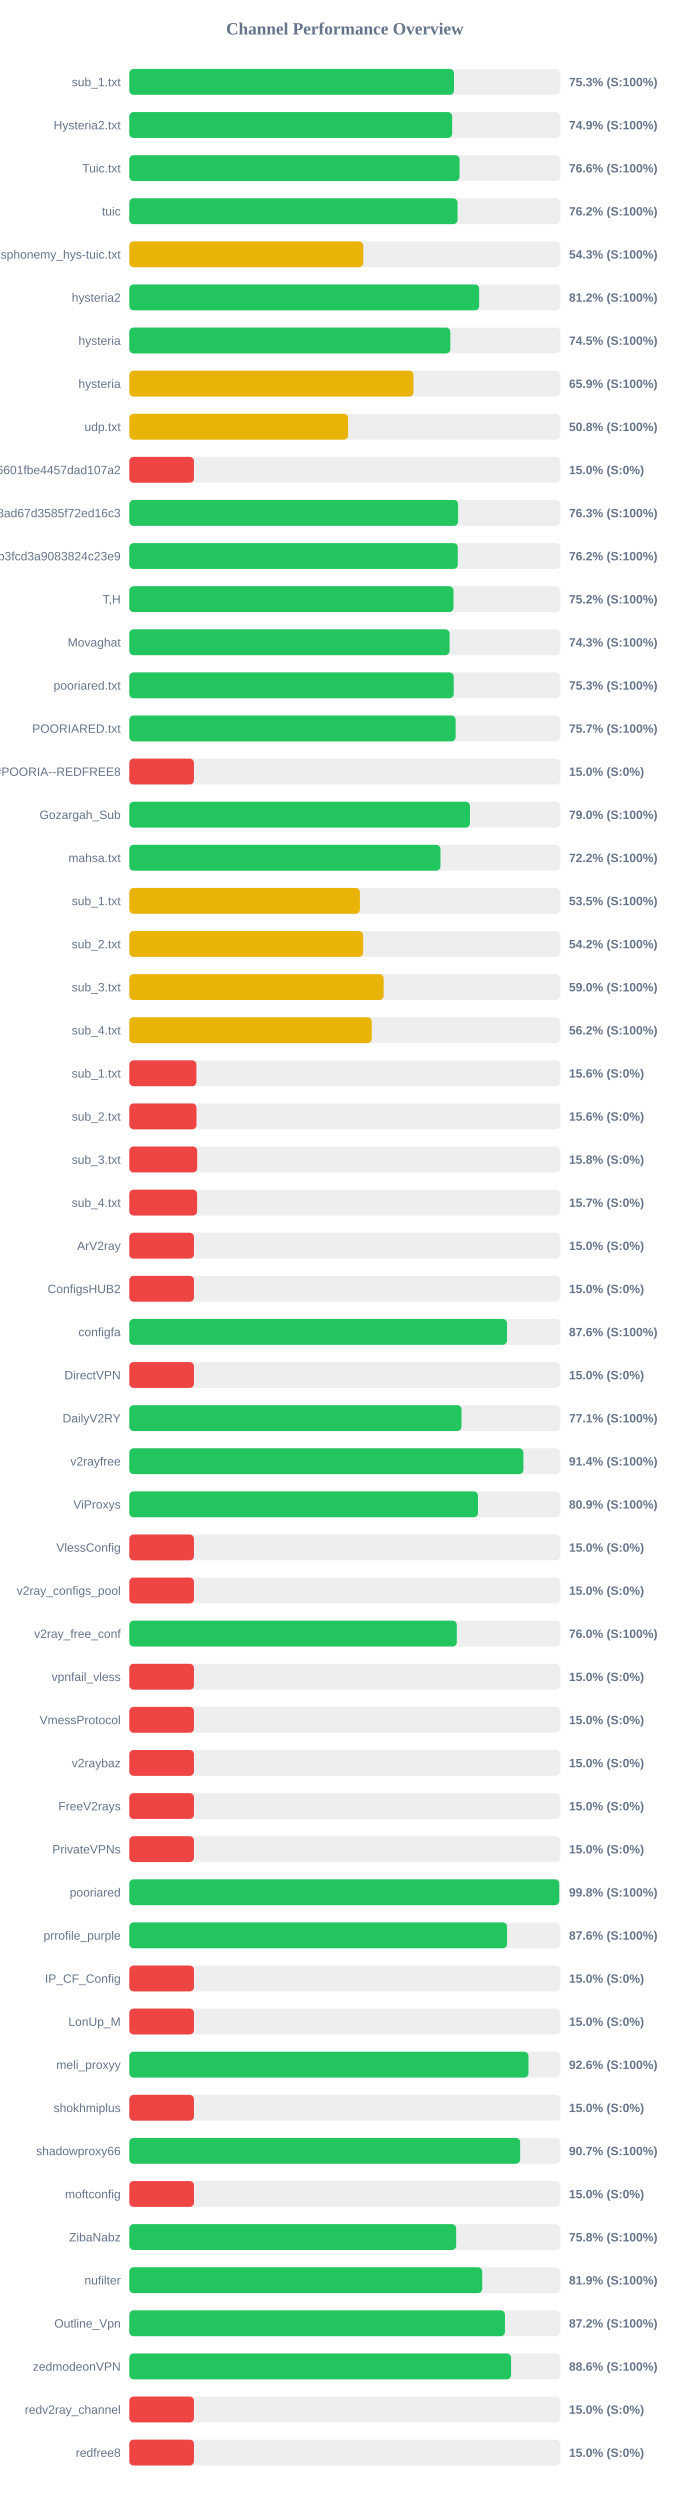
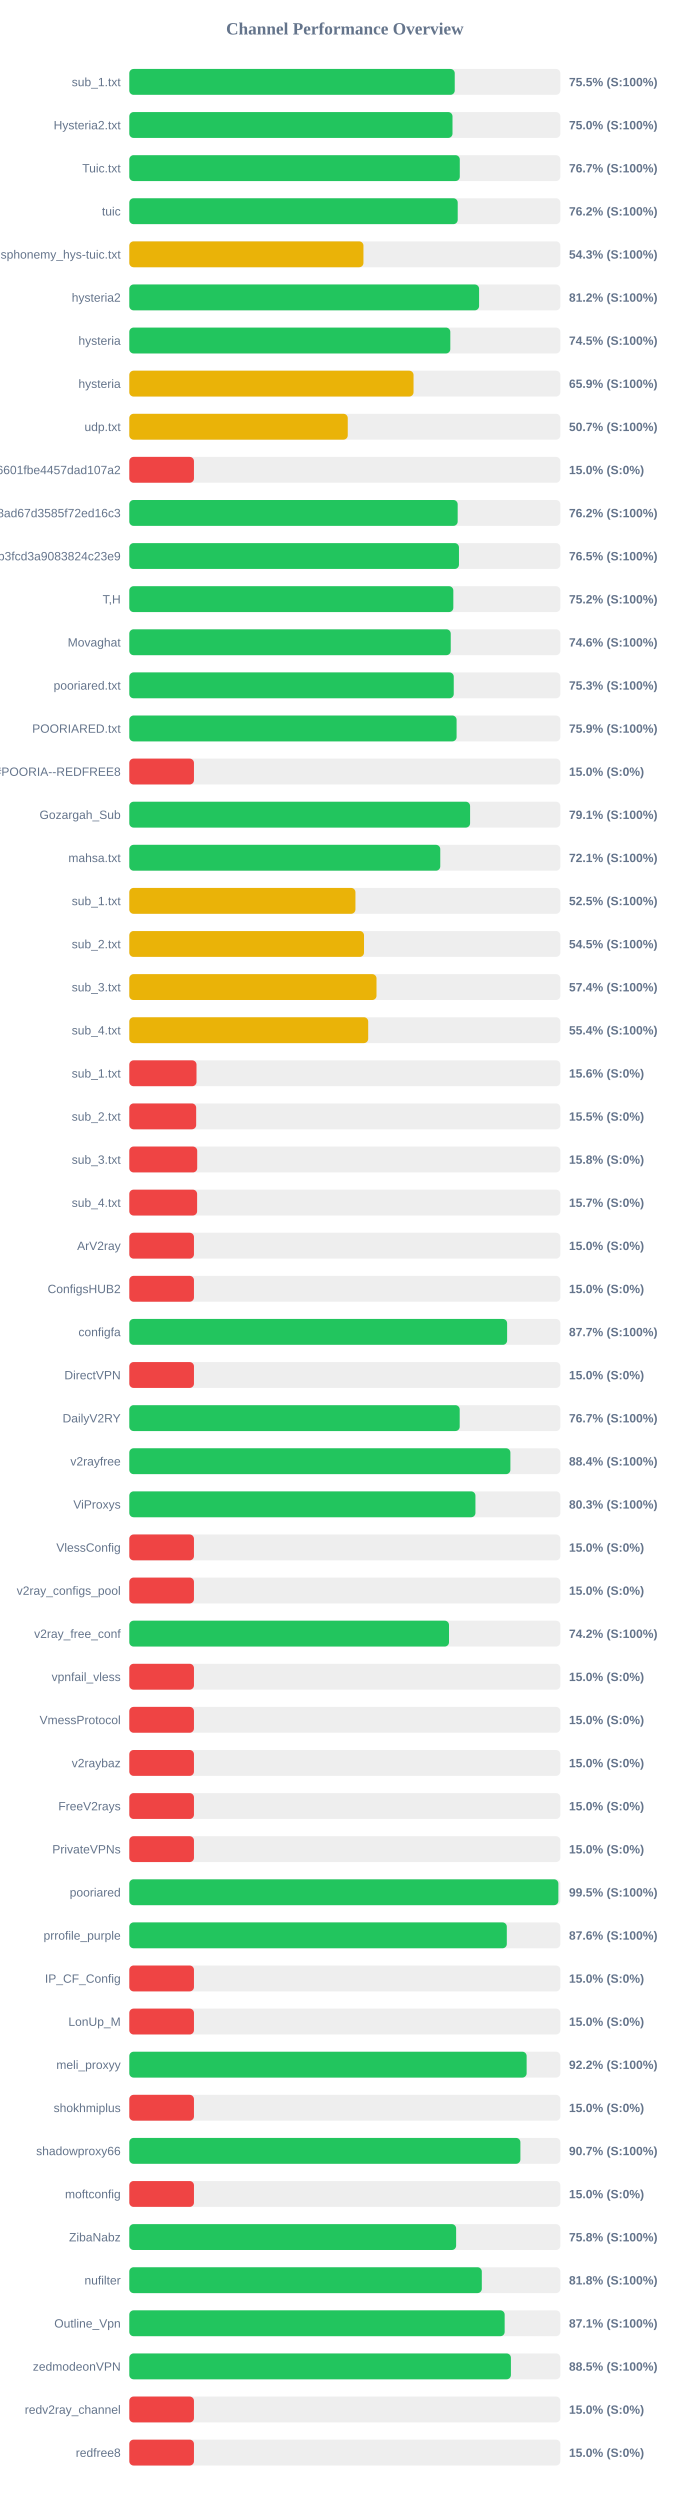
<svg xmlns="http://www.w3.org/2000/svg" width="800" height="2900" version="1.1">
  <style>
        .row { font: 14px Arial; fill: #64748b; }
        .score { font: bold 14px Arial; fill: #64748b; }
    </style>
  <text x="400" y="40" text-anchor="middle" font-size="20px" font-weight="bold" fill="#64748b">Channel Performance Overview</text>
  <rect x="150" y="80" width="500" height="30" fill="#eee" rx="5" />
-   <rect x="150" y="80" width="376.65" height="30" fill="#22c55e" rx="5" />
+   <rect x="150" y="80" width="377.5" height="30" fill="#22c55e" rx="5" />
  <text x="140" y="100" text-anchor="end" class="row">sub_1.txt</text>
-   <text x="660" y="100" text-anchor="start" class="score">75.3% (S:100%)</text>
+   <text x="660" y="100" text-anchor="start" class="score">75.5% (S:100%)</text>
  <rect x="150" y="130" width="500" height="30" fill="#eee" rx="5" />
-   <rect x="150" y="130" width="374.5" height="30" fill="#22c55e" rx="5" />
+   <rect x="150" y="130" width="374.9" height="30" fill="#22c55e" rx="5" />
  <text x="140" y="150" text-anchor="end" class="row">Hysteria2.txt</text>
-   <text x="660" y="150" text-anchor="start" class="score">74.9% (S:100%)</text>
+   <text x="660" y="150" text-anchor="start" class="score">75.0% (S:100%)</text>
  <rect x="150" y="180" width="500" height="30" fill="#eee" rx="5" />
-   <rect x="150" y="180" width="383.1" height="30" fill="#22c55e" rx="5" />
+   <rect x="150" y="180" width="383.35" height="30" fill="#22c55e" rx="5" />
  <text x="140" y="200" text-anchor="end" class="row">Tuic.txt</text>
-   <text x="660" y="200" text-anchor="start" class="score">76.6% (S:100%)</text>
+   <text x="660" y="200" text-anchor="start" class="score">76.7% (S:100%)</text>
  <rect x="150" y="230" width="500" height="30" fill="#eee" rx="5" />
-   <rect x="150" y="230" width="380.75" height="30" fill="#22c55e" rx="5" />
+   <rect x="150" y="230" width="380.95" height="30" fill="#22c55e" rx="5" />
  <text x="140" y="250" text-anchor="end" class="row">tuic</text>
  <text x="660" y="250" text-anchor="start" class="score">76.2% (S:100%)</text>
  <rect x="150" y="280" width="500" height="30" fill="#eee" rx="5" />
-   <rect x="150" y="280" width="271.4" height="30" fill="#eab308" rx="5" />
+   <rect x="150" y="280" width="271.6" height="30" fill="#eab308" rx="5" />
  <text x="140" y="300" text-anchor="end" class="row">ndsphonemy_hys-tuic.txt</text>
  <text x="660" y="300" text-anchor="start" class="score">54.3% (S:100%)</text>
  <rect x="150" y="330" width="500" height="30" fill="#eee" rx="5" />
-   <rect x="150" y="330" width="405.85" height="30" fill="#22c55e" rx="5" />
+   <rect x="150" y="330" width="405.75" height="30" fill="#22c55e" rx="5" />
  <text x="140" y="350" text-anchor="end" class="row">hysteria2</text>
  <text x="660" y="350" text-anchor="start" class="score">81.2% (S:100%)</text>
  <rect x="150" y="380" width="500" height="30" fill="#eee" rx="5" />
  <rect x="150" y="380" width="372.35" height="30" fill="#22c55e" rx="5" />
  <text x="140" y="400" text-anchor="end" class="row">hysteria</text>
  <text x="660" y="400" text-anchor="start" class="score">74.5% (S:100%)</text>
  <rect x="150" y="430" width="500" height="30" fill="#eee" rx="5" />
-   <rect x="150" y="430" width="329.65" height="30" fill="#eab308" rx="5" />
+   <rect x="150" y="430" width="329.7" height="30" fill="#eab308" rx="5" />
  <text x="140" y="450" text-anchor="end" class="row">hysteria</text>
  <text x="660" y="450" text-anchor="start" class="score">65.9% (S:100%)</text>
  <rect x="150" y="480" width="500" height="30" fill="#eee" rx="5" />
-   <rect x="150" y="480" width="253.8" height="30" fill="#eab308" rx="5" />
+   <rect x="150" y="480" width="253.4" height="30" fill="#eab308" rx="5" />
  <text x="140" y="500" text-anchor="end" class="row">udp.txt</text>
-   <text x="660" y="500" text-anchor="start" class="score">50.8% (S:100%)</text>
+   <text x="660" y="500" text-anchor="start" class="score">50.7% (S:100%)</text>
  <rect x="150" y="530" width="500" height="30" fill="#eee" rx="5" />
  <rect x="150" y="530" width="75.0" height="30" fill="#ef4444" rx="5" />
  <text x="140" y="550" text-anchor="end" class="row">6ca22ad3b96aa6601fbe4457dad107a2</text>
  <text x="660" y="550" text-anchor="start" class="score">15.0% (S:0%)</text>
  <rect x="150" y="580" width="500" height="30" fill="#eee" rx="5" />
-   <rect x="150" y="580" width="381.4" height="30" fill="#22c55e" rx="5" />
+   <rect x="150" y="580" width="380.9" height="30" fill="#22c55e" rx="5" />
  <text x="140" y="600" text-anchor="end" class="row">d2ddf60933dd08ad67d3585f72ed16c3</text>
-   <text x="660" y="600" text-anchor="start" class="score">76.3% (S:100%)</text>
+   <text x="660" y="600" text-anchor="start" class="score">76.2% (S:100%)</text>
  <rect x="150" y="630" width="500" height="30" fill="#eee" rx="5" />
-   <rect x="150" y="630" width="381.0" height="30" fill="#22c55e" rx="5" />
+   <rect x="150" y="630" width="382.4" height="30" fill="#22c55e" rx="5" />
  <text x="140" y="650" text-anchor="end" class="row">subscribe?token=8bc38a0c131e9b3fcd3a9083824c23e9</text>
-   <text x="660" y="650" text-anchor="start" class="score">76.2% (S:100%)</text>
+   <text x="660" y="650" text-anchor="start" class="score">76.5% (S:100%)</text>
  <rect x="150" y="680" width="500" height="30" fill="#eee" rx="5" />
-   <rect x="150" y="680" width="376.05" height="30" fill="#22c55e" rx="5" />
+   <rect x="150" y="680" width="375.85" height="30" fill="#22c55e" rx="5" />
  <text x="140" y="700" text-anchor="end" class="row">T,H</text>
  <text x="660" y="700" text-anchor="start" class="score">75.2% (S:100%)</text>
  <rect x="150" y="730" width="500" height="30" fill="#eee" rx="5" />
-   <rect x="150" y="730" width="371.5" height="30" fill="#22c55e" rx="5" />
+   <rect x="150" y="730" width="372.85" height="30" fill="#22c55e" rx="5" />
  <text x="140" y="750" text-anchor="end" class="row">Movaghat</text>
-   <text x="660" y="750" text-anchor="start" class="score">74.3% (S:100%)</text>
+   <text x="660" y="750" text-anchor="start" class="score">74.6% (S:100%)</text>
  <rect x="150" y="780" width="500" height="30" fill="#eee" rx="5" />
-   <rect x="150" y="780" width="376.3" height="30" fill="#22c55e" rx="5" />
+   <rect x="150" y="780" width="376.35" height="30" fill="#22c55e" rx="5" />
  <text x="140" y="800" text-anchor="end" class="row">pooriared.txt</text>
  <text x="660" y="800" text-anchor="start" class="score">75.3% (S:100%)</text>
  <rect x="150" y="830" width="500" height="30" fill="#eee" rx="5" />
-   <rect x="150" y="830" width="378.55" height="30" fill="#22c55e" rx="5" />
+   <rect x="150" y="830" width="379.65" height="30" fill="#22c55e" rx="5" />
  <text x="140" y="850" text-anchor="end" class="row">POORIARED.txt</text>
-   <text x="660" y="850" text-anchor="start" class="score">75.7% (S:100%)</text>
+   <text x="660" y="850" text-anchor="start" class="score">75.9% (S:100%)</text>
  <rect x="150" y="880" width="500" height="30" fill="#eee" rx="5" />
  <rect x="150" y="880" width="75.0" height="30" fill="#ef4444" rx="5" />
  <text x="140" y="900" text-anchor="end" class="row">POORIA--REDFREE8.txt#POORIA--REDFREE8</text>
  <text x="660" y="900" text-anchor="start" class="score">15.0% (S:0%)</text>
  <rect x="150" y="930" width="500" height="30" fill="#eee" rx="5" />
-   <rect x="150" y="930" width="395.15" height="30" fill="#22c55e" rx="5" />
+   <rect x="150" y="930" width="395.3" height="30" fill="#22c55e" rx="5" />
  <text x="140" y="950" text-anchor="end" class="row">Gozargah_Sub</text>
-   <text x="660" y="950" text-anchor="start" class="score">79.0% (S:100%)</text>
+   <text x="660" y="950" text-anchor="start" class="score">79.1% (S:100%)</text>
  <rect x="150" y="980" width="500" height="30" fill="#eee" rx="5" />
-   <rect x="150" y="980" width="360.95" height="30" fill="#22c55e" rx="5" />
+   <rect x="150" y="980" width="360.7" height="30" fill="#22c55e" rx="5" />
  <text x="140" y="1000" text-anchor="end" class="row">mahsa.txt</text>
-   <text x="660" y="1000" text-anchor="start" class="score">72.2% (S:100%)</text>
+   <text x="660" y="1000" text-anchor="start" class="score">72.1% (S:100%)</text>
  <rect x="150" y="1030" width="500" height="30" fill="#eee" rx="5" />
-   <rect x="150" y="1030" width="267.5" height="30" fill="#eab308" rx="5" />
+   <rect x="150" y="1030" width="262.3" height="30" fill="#eab308" rx="5" />
  <text x="140" y="1050" text-anchor="end" class="row">sub_1.txt</text>
-   <text x="660" y="1050" text-anchor="start" class="score">53.5% (S:100%)</text>
+   <text x="660" y="1050" text-anchor="start" class="score">52.5% (S:100%)</text>
  <rect x="150" y="1080" width="500" height="30" fill="#eee" rx="5" />
-   <rect x="150" y="1080" width="271.25" height="30" fill="#eab308" rx="5" />
+   <rect x="150" y="1080" width="272.25" height="30" fill="#eab308" rx="5" />
  <text x="140" y="1100" text-anchor="end" class="row">sub_2.txt</text>
-   <text x="660" y="1100" text-anchor="start" class="score">54.2% (S:100%)</text>
+   <text x="660" y="1100" text-anchor="start" class="score">54.5% (S:100%)</text>
  <rect x="150" y="1130" width="500" height="30" fill="#eee" rx="5" />
-   <rect x="150" y="1130" width="295.05" height="30" fill="#eab308" rx="5" />
+   <rect x="150" y="1130" width="286.75" height="30" fill="#eab308" rx="5" />
  <text x="140" y="1150" text-anchor="end" class="row">sub_3.txt</text>
-   <text x="660" y="1150" text-anchor="start" class="score">59.0% (S:100%)</text>
+   <text x="660" y="1150" text-anchor="start" class="score">57.4% (S:100%)</text>
  <rect x="150" y="1180" width="500" height="30" fill="#eee" rx="5" />
-   <rect x="150" y="1180" width="281.25" height="30" fill="#eab308" rx="5" />
+   <rect x="150" y="1180" width="277.1" height="30" fill="#eab308" rx="5" />
  <text x="140" y="1200" text-anchor="end" class="row">sub_4.txt</text>
-   <text x="660" y="1200" text-anchor="start" class="score">56.2% (S:100%)</text>
+   <text x="660" y="1200" text-anchor="start" class="score">55.4% (S:100%)</text>
  <rect x="150" y="1230" width="500" height="30" fill="#eee" rx="5" />
-   <rect x="150" y="1230" width="77.8" height="30" fill="#ef4444" rx="5" />
+   <rect x="150" y="1230" width="77.95" height="30" fill="#ef4444" rx="5" />
  <text x="140" y="1250" text-anchor="end" class="row">sub_1.txt</text>
  <text x="660" y="1250" text-anchor="start" class="score">15.6% (S:0%)</text>
  <rect x="150" y="1280" width="500" height="30" fill="#eee" rx="5" />
-   <rect x="150" y="1280" width="77.95" height="30" fill="#ef4444" rx="5" />
+   <rect x="150" y="1280" width="77.55" height="30" fill="#ef4444" rx="5" />
  <text x="140" y="1300" text-anchor="end" class="row">sub_2.txt</text>
-   <text x="660" y="1300" text-anchor="start" class="score">15.6% (S:0%)</text>
+   <text x="660" y="1300" text-anchor="start" class="score">15.5% (S:0%)</text>
  <rect x="150" y="1330" width="500" height="30" fill="#eee" rx="5" />
  <rect x="150" y="1330" width="78.75" height="30" fill="#ef4444" rx="5" />
  <text x="140" y="1350" text-anchor="end" class="row">sub_3.txt</text>
  <text x="660" y="1350" text-anchor="start" class="score">15.8% (S:0%)</text>
  <rect x="150" y="1380" width="500" height="30" fill="#eee" rx="5" />
  <rect x="150" y="1380" width="78.65" height="30" fill="#ef4444" rx="5" />
  <text x="140" y="1400" text-anchor="end" class="row">sub_4.txt</text>
  <text x="660" y="1400" text-anchor="start" class="score">15.7% (S:0%)</text>
  <rect x="150" y="1430" width="500" height="30" fill="#eee" rx="5" />
  <rect x="150" y="1430" width="75.0" height="30" fill="#ef4444" rx="5" />
  <text x="140" y="1450" text-anchor="end" class="row">ArV2ray</text>
  <text x="660" y="1450" text-anchor="start" class="score">15.0% (S:0%)</text>
  <rect x="150" y="1480" width="500" height="30" fill="#eee" rx="5" />
  <rect x="150" y="1480" width="75.0" height="30" fill="#ef4444" rx="5" />
  <text x="140" y="1500" text-anchor="end" class="row">ConfigsHUB2</text>
  <text x="660" y="1500" text-anchor="start" class="score">15.0% (S:0%)</text>
  <rect x="150" y="1530" width="500" height="30" fill="#eee" rx="5" />
-   <rect x="150" y="1530" width="438.15" height="30" fill="#22c55e" rx="5" />
+   <rect x="150" y="1530" width="438.25" height="30" fill="#22c55e" rx="5" />
  <text x="140" y="1550" text-anchor="end" class="row">configfa</text>
-   <text x="660" y="1550" text-anchor="start" class="score">87.6% (S:100%)</text>
+   <text x="660" y="1550" text-anchor="start" class="score">87.7% (S:100%)</text>
  <rect x="150" y="1580" width="500" height="30" fill="#eee" rx="5" />
  <rect x="150" y="1580" width="75.0" height="30" fill="#ef4444" rx="5" />
  <text x="140" y="1600" text-anchor="end" class="row">DirectVPN</text>
  <text x="660" y="1600" text-anchor="start" class="score">15.0% (S:0%)</text>
  <rect x="150" y="1630" width="500" height="30" fill="#eee" rx="5" />
-   <rect x="150" y="1630" width="385.35" height="30" fill="#22c55e" rx="5" />
+   <rect x="150" y="1630" width="383.25" height="30" fill="#22c55e" rx="5" />
  <text x="140" y="1650" text-anchor="end" class="row">DailyV2RY</text>
-   <text x="660" y="1650" text-anchor="start" class="score">77.1% (S:100%)</text>
+   <text x="660" y="1650" text-anchor="start" class="score">76.7% (S:100%)</text>
  <rect x="150" y="1680" width="500" height="30" fill="#eee" rx="5" />
-   <rect x="150" y="1680" width="457.15" height="30" fill="#22c55e" rx="5" />
+   <rect x="150" y="1680" width="442.05" height="30" fill="#22c55e" rx="5" />
  <text x="140" y="1700" text-anchor="end" class="row">v2rayfree</text>
-   <text x="660" y="1700" text-anchor="start" class="score">91.4% (S:100%)</text>
+   <text x="660" y="1700" text-anchor="start" class="score">88.4% (S:100%)</text>
  <rect x="150" y="1730" width="500" height="30" fill="#eee" rx="5" />
-   <rect x="150" y="1730" width="404.45" height="30" fill="#22c55e" rx="5" />
+   <rect x="150" y="1730" width="401.5" height="30" fill="#22c55e" rx="5" />
  <text x="140" y="1750" text-anchor="end" class="row">ViProxys</text>
-   <text x="660" y="1750" text-anchor="start" class="score">80.9% (S:100%)</text>
+   <text x="660" y="1750" text-anchor="start" class="score">80.3% (S:100%)</text>
  <rect x="150" y="1780" width="500" height="30" fill="#eee" rx="5" />
  <rect x="150" y="1780" width="75.0" height="30" fill="#ef4444" rx="5" />
  <text x="140" y="1800" text-anchor="end" class="row">VlessConfig</text>
  <text x="660" y="1800" text-anchor="start" class="score">15.0% (S:0%)</text>
  <rect x="150" y="1830" width="500" height="30" fill="#eee" rx="5" />
  <rect x="150" y="1830" width="75.0" height="30" fill="#ef4444" rx="5" />
  <text x="140" y="1850" text-anchor="end" class="row">v2ray_configs_pool</text>
  <text x="660" y="1850" text-anchor="start" class="score">15.0% (S:0%)</text>
  <rect x="150" y="1880" width="500" height="30" fill="#eee" rx="5" />
-   <rect x="150" y="1880" width="379.9" height="30" fill="#22c55e" rx="5" />
+   <rect x="150" y="1880" width="370.85" height="30" fill="#22c55e" rx="5" />
  <text x="140" y="1900" text-anchor="end" class="row">v2ray_free_conf</text>
-   <text x="660" y="1900" text-anchor="start" class="score">76.0% (S:100%)</text>
+   <text x="660" y="1900" text-anchor="start" class="score">74.2% (S:100%)</text>
  <rect x="150" y="1930" width="500" height="30" fill="#eee" rx="5" />
  <rect x="150" y="1930" width="75.0" height="30" fill="#ef4444" rx="5" />
  <text x="140" y="1950" text-anchor="end" class="row">vpnfail_vless</text>
  <text x="660" y="1950" text-anchor="start" class="score">15.0% (S:0%)</text>
  <rect x="150" y="1980" width="500" height="30" fill="#eee" rx="5" />
  <rect x="150" y="1980" width="75.0" height="30" fill="#ef4444" rx="5" />
  <text x="140" y="2000" text-anchor="end" class="row">VmessProtocol</text>
  <text x="660" y="2000" text-anchor="start" class="score">15.0% (S:0%)</text>
  <rect x="150" y="2030" width="500" height="30" fill="#eee" rx="5" />
  <rect x="150" y="2030" width="75.0" height="30" fill="#ef4444" rx="5" />
  <text x="140" y="2050" text-anchor="end" class="row">v2raybaz</text>
  <text x="660" y="2050" text-anchor="start" class="score">15.0% (S:0%)</text>
  <rect x="150" y="2080" width="500" height="30" fill="#eee" rx="5" />
  <rect x="150" y="2080" width="75.0" height="30" fill="#ef4444" rx="5" />
  <text x="140" y="2100" text-anchor="end" class="row">FreeV2rays</text>
  <text x="660" y="2100" text-anchor="start" class="score">15.0% (S:0%)</text>
  <rect x="150" y="2130" width="500" height="30" fill="#eee" rx="5" />
  <rect x="150" y="2130" width="75.0" height="30" fill="#ef4444" rx="5" />
  <text x="140" y="2150" text-anchor="end" class="row">PrivateVPNs</text>
  <text x="660" y="2150" text-anchor="start" class="score">15.0% (S:0%)</text>
  <rect x="150" y="2180" width="500" height="30" fill="#eee" rx="5" />
-   <rect x="150" y="2180" width="498.75" height="30" fill="#22c55e" rx="5" />
+   <rect x="150" y="2180" width="497.7" height="30" fill="#22c55e" rx="5" />
  <text x="140" y="2200" text-anchor="end" class="row">pooriared</text>
-   <text x="660" y="2200" text-anchor="start" class="score">99.8% (S:100%)</text>
+   <text x="660" y="2200" text-anchor="start" class="score">99.5% (S:100%)</text>
  <rect x="150" y="2230" width="500" height="30" fill="#eee" rx="5" />
-   <rect x="150" y="2230" width="438.2" height="30" fill="#22c55e" rx="5" />
+   <rect x="150" y="2230" width="437.9" height="30" fill="#22c55e" rx="5" />
  <text x="140" y="2250" text-anchor="end" class="row">prrofile_purple</text>
  <text x="660" y="2250" text-anchor="start" class="score">87.6% (S:100%)</text>
  <rect x="150" y="2280" width="500" height="30" fill="#eee" rx="5" />
  <rect x="150" y="2280" width="75.0" height="30" fill="#ef4444" rx="5" />
  <text x="140" y="2300" text-anchor="end" class="row">IP_CF_Config</text>
  <text x="660" y="2300" text-anchor="start" class="score">15.0% (S:0%)</text>
  <rect x="150" y="2330" width="500" height="30" fill="#eee" rx="5" />
  <rect x="150" y="2330" width="75.0" height="30" fill="#ef4444" rx="5" />
  <text x="140" y="2350" text-anchor="end" class="row">LonUp_M</text>
  <text x="660" y="2350" text-anchor="start" class="score">15.0% (S:0%)</text>
  <rect x="150" y="2380" width="500" height="30" fill="#eee" rx="5" />
-   <rect x="150" y="2380" width="463.0" height="30" fill="#22c55e" rx="5" />
+   <rect x="150" y="2380" width="460.9" height="30" fill="#22c55e" rx="5" />
  <text x="140" y="2400" text-anchor="end" class="row">meli_proxyy</text>
-   <text x="660" y="2400" text-anchor="start" class="score">92.6% (S:100%)</text>
+   <text x="660" y="2400" text-anchor="start" class="score">92.2% (S:100%)</text>
  <rect x="150" y="2430" width="500" height="30" fill="#eee" rx="5" />
  <rect x="150" y="2430" width="75.0" height="30" fill="#ef4444" rx="5" />
  <text x="140" y="2450" text-anchor="end" class="row">shokhmiplus</text>
  <text x="660" y="2450" text-anchor="start" class="score">15.0% (S:0%)</text>
  <rect x="150" y="2480" width="500" height="30" fill="#eee" rx="5" />
-   <rect x="150" y="2480" width="453.4" height="30" fill="#22c55e" rx="5" />
+   <rect x="150" y="2480" width="453.65" height="30" fill="#22c55e" rx="5" />
  <text x="140" y="2500" text-anchor="end" class="row">shadowproxy66</text>
  <text x="660" y="2500" text-anchor="start" class="score">90.7% (S:100%)</text>
  <rect x="150" y="2530" width="500" height="30" fill="#eee" rx="5" />
  <rect x="150" y="2530" width="75.0" height="30" fill="#ef4444" rx="5" />
  <text x="140" y="2550" text-anchor="end" class="row">moftconfig</text>
  <text x="660" y="2550" text-anchor="start" class="score">15.0% (S:0%)</text>
  <rect x="150" y="2580" width="500" height="30" fill="#eee" rx="5" />
-   <rect x="150" y="2580" width="379.15" height="30" fill="#22c55e" rx="5" />
+   <rect x="150" y="2580" width="379.1" height="30" fill="#22c55e" rx="5" />
  <text x="140" y="2600" text-anchor="end" class="row">ZibaNabz</text>
  <text x="660" y="2600" text-anchor="start" class="score">75.8% (S:100%)</text>
  <rect x="150" y="2630" width="500" height="30" fill="#eee" rx="5" />
-   <rect x="150" y="2630" width="409.35" height="30" fill="#22c55e" rx="5" />
+   <rect x="150" y="2630" width="408.9" height="30" fill="#22c55e" rx="5" />
  <text x="140" y="2650" text-anchor="end" class="row">nufilter</text>
-   <text x="660" y="2650" text-anchor="start" class="score">81.9% (S:100%)</text>
+   <text x="660" y="2650" text-anchor="start" class="score">81.8% (S:100%)</text>
  <rect x="150" y="2680" width="500" height="30" fill="#eee" rx="5" />
-   <rect x="150" y="2680" width="435.75" height="30" fill="#22c55e" rx="5" />
+   <rect x="150" y="2680" width="435.4" height="30" fill="#22c55e" rx="5" />
  <text x="140" y="2700" text-anchor="end" class="row">Outline_Vpn</text>
-   <text x="660" y="2700" text-anchor="start" class="score">87.2% (S:100%)</text>
+   <text x="660" y="2700" text-anchor="start" class="score">87.1% (S:100%)</text>
  <rect x="150" y="2730" width="500" height="30" fill="#eee" rx="5" />
-   <rect x="150" y="2730" width="442.85" height="30" fill="#22c55e" rx="5" />
+   <rect x="150" y="2730" width="442.65" height="30" fill="#22c55e" rx="5" />
  <text x="140" y="2750" text-anchor="end" class="row">zedmodeonVPN</text>
-   <text x="660" y="2750" text-anchor="start" class="score">88.6% (S:100%)</text>
+   <text x="660" y="2750" text-anchor="start" class="score">88.5% (S:100%)</text>
  <rect x="150" y="2780" width="500" height="30" fill="#eee" rx="5" />
  <rect x="150" y="2780" width="75.0" height="30" fill="#ef4444" rx="5" />
  <text x="140" y="2800" text-anchor="end" class="row">redv2ray_channel</text>
  <text x="660" y="2800" text-anchor="start" class="score">15.0% (S:0%)</text>
  <rect x="150" y="2830" width="500" height="30" fill="#eee" rx="5" />
  <rect x="150" y="2830" width="75.0" height="30" fill="#ef4444" rx="5" />
  <text x="140" y="2850" text-anchor="end" class="row">redfree8</text>
  <text x="660" y="2850" text-anchor="start" class="score">15.0% (S:0%)</text>
</svg>
